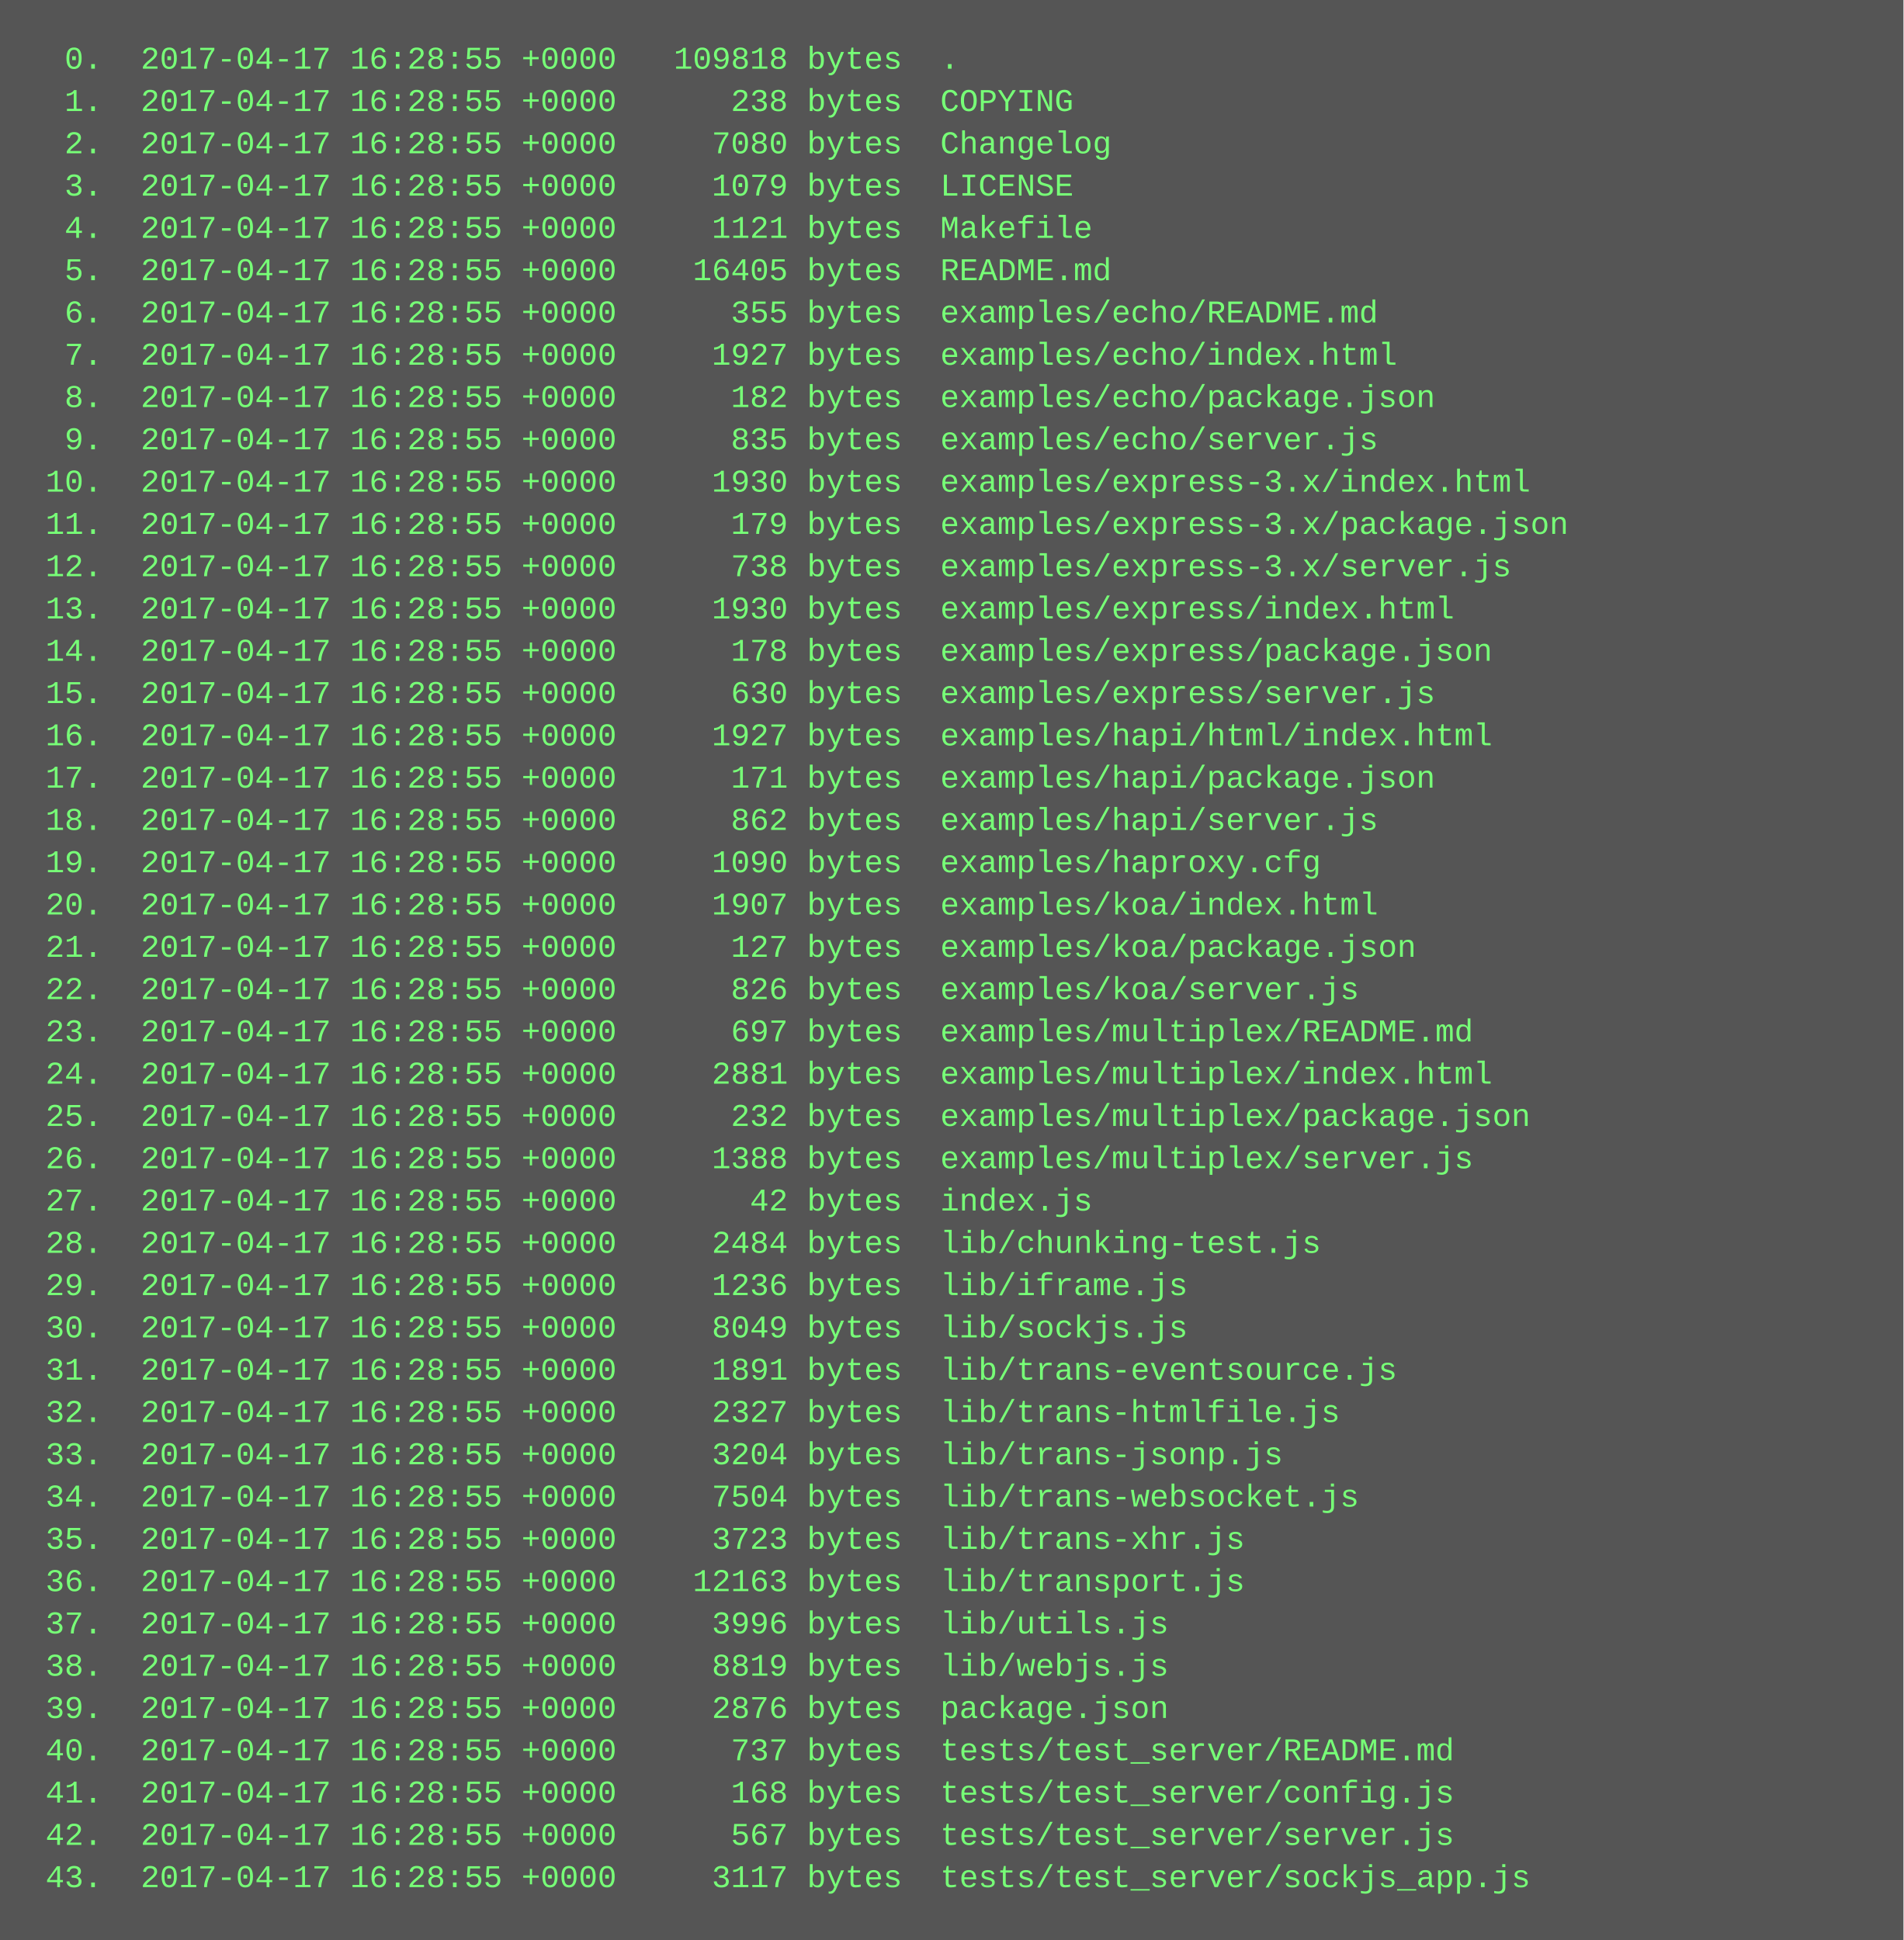
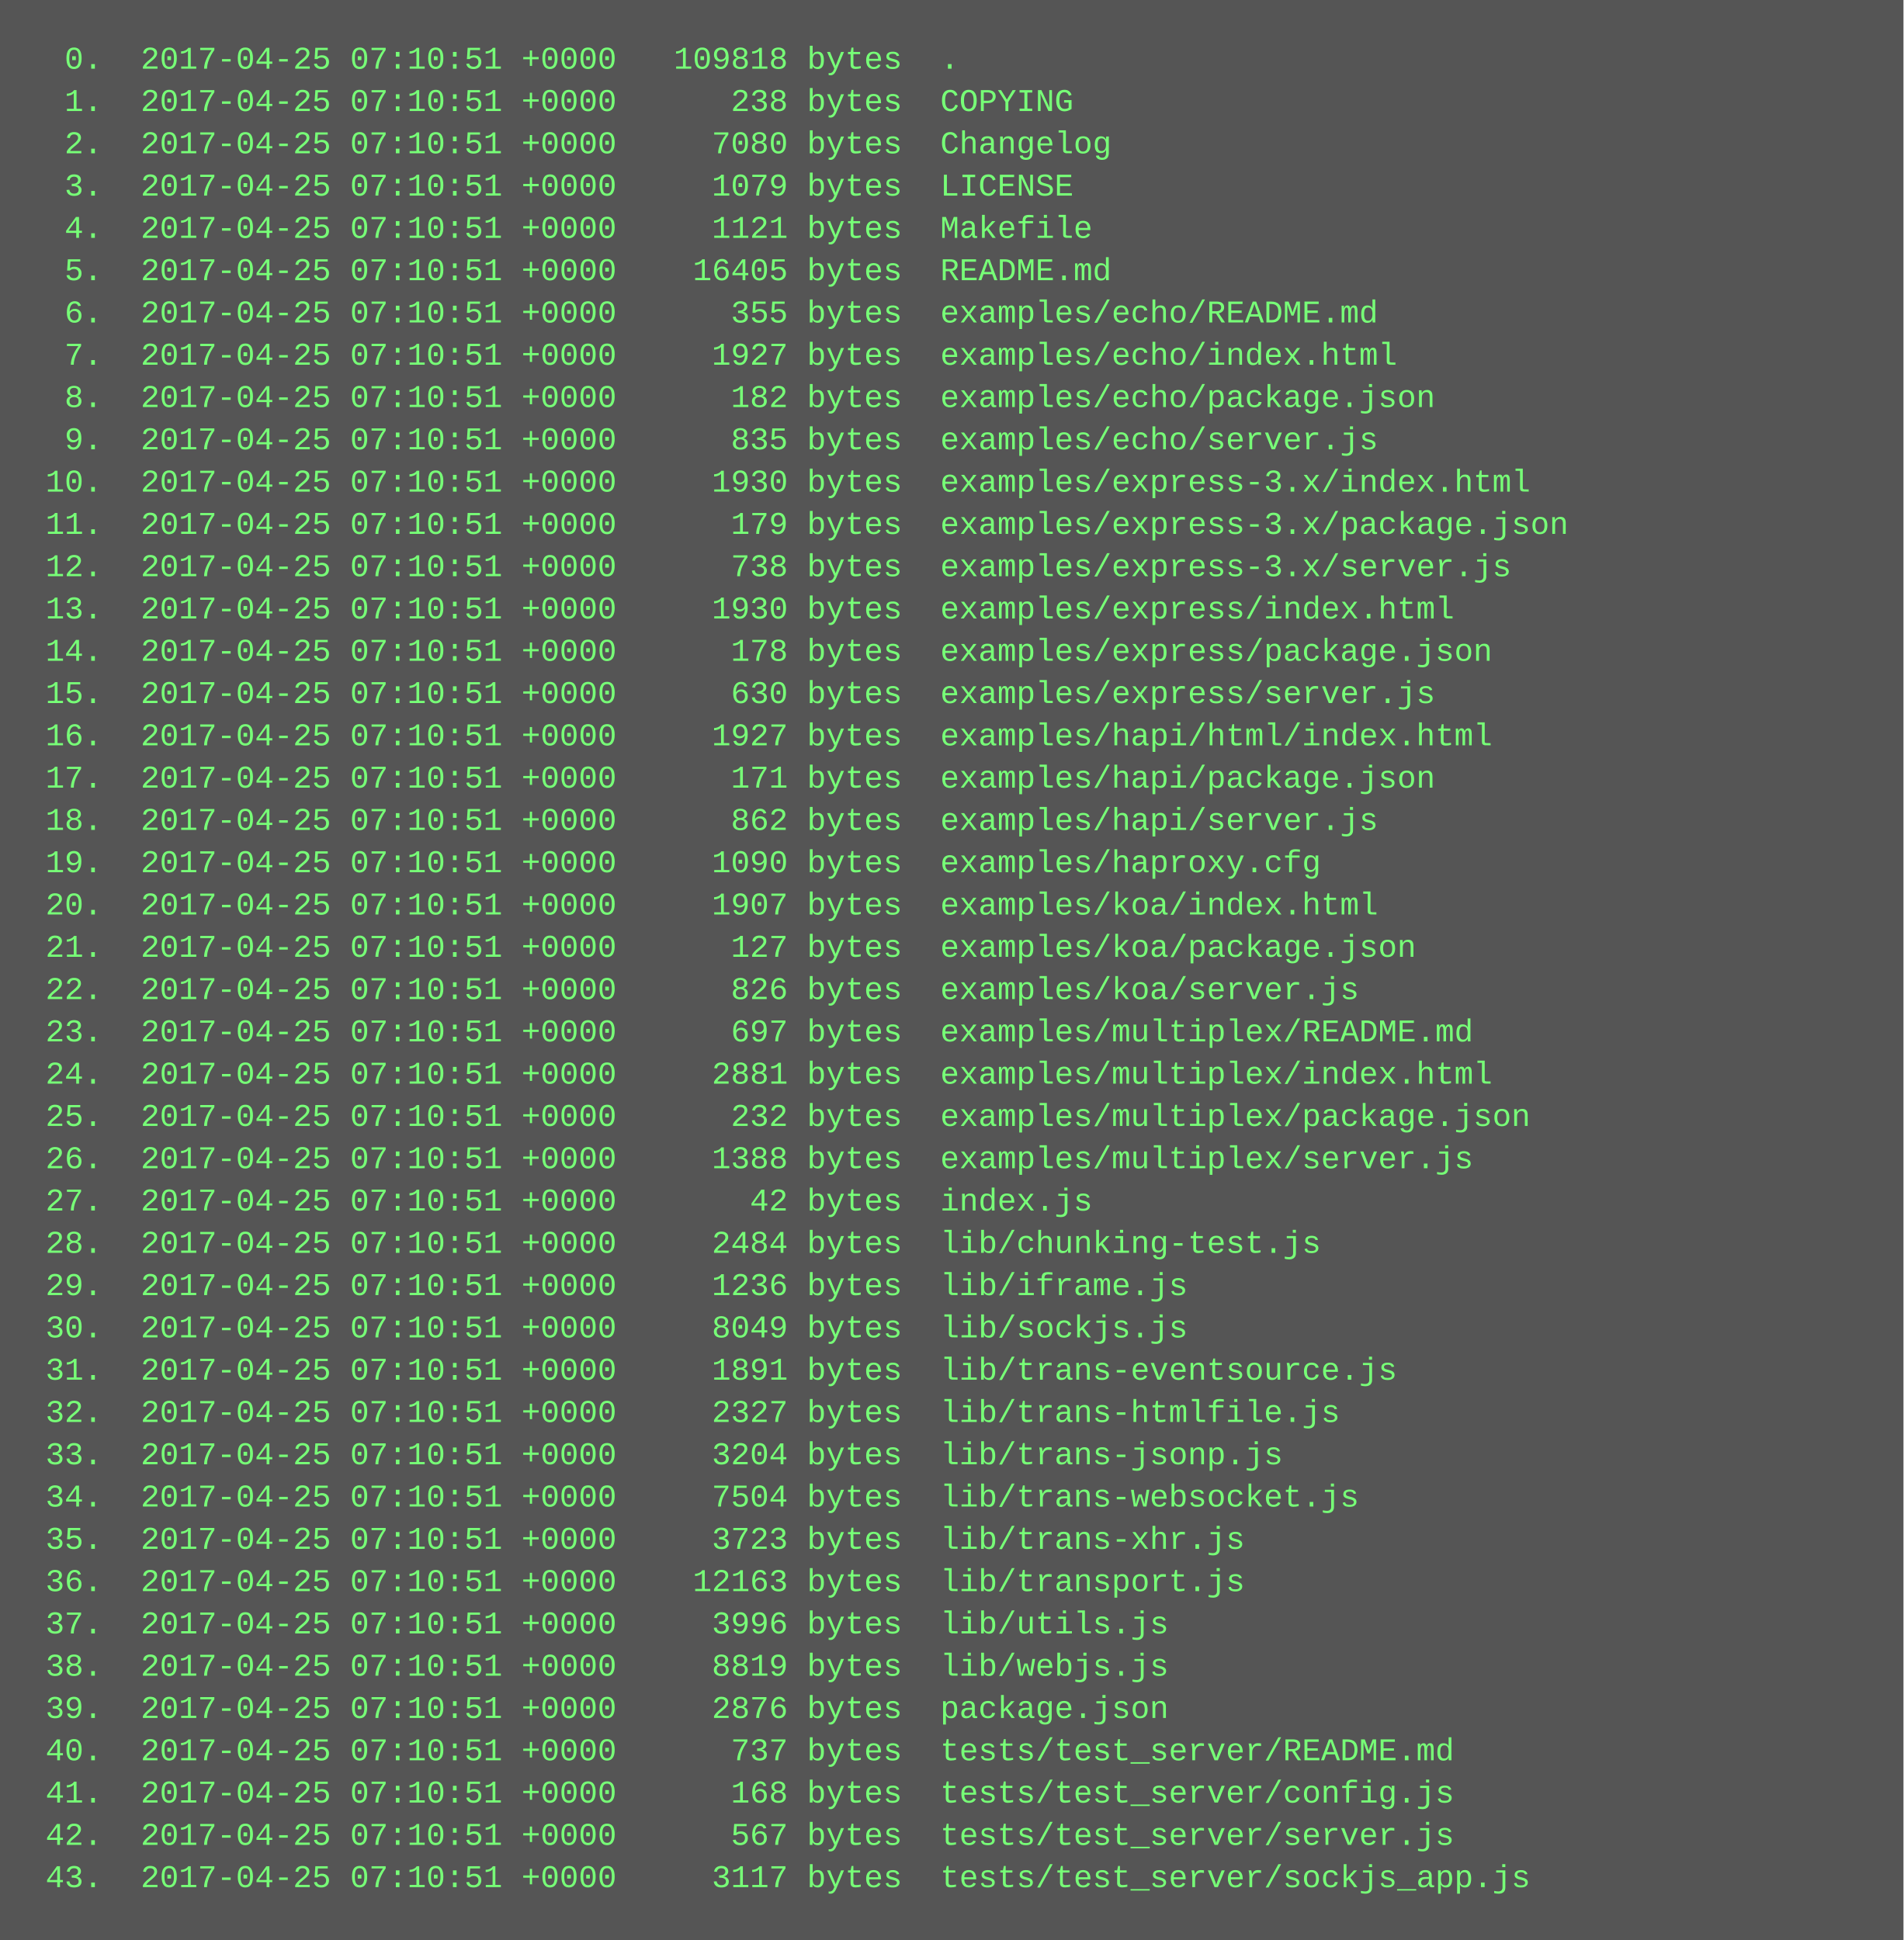
<svg xmlns="http://www.w3.org/2000/svg" height="734" width="720">
  <rect height="734" fill="#555" width="720" />
  <text fill="#7f7" font-family="Courier New" font-size="12" xml:space="preserve">
-     <tspan x="10" y="26">  0.  2017-04-17 16:28:55 +0000   109818 bytes  .</tspan>
-     <tspan x="10" y="42">  1.  2017-04-17 16:28:55 +0000      238 bytes  COPYING</tspan>
-     <tspan x="10" y="58">  2.  2017-04-17 16:28:55 +0000     7080 bytes  Changelog</tspan>
-     <tspan x="10" y="74">  3.  2017-04-17 16:28:55 +0000     1079 bytes  LICENSE</tspan>
-     <tspan x="10" y="90">  4.  2017-04-17 16:28:55 +0000     1121 bytes  Makefile</tspan>
-     <tspan x="10" y="106">  5.  2017-04-17 16:28:55 +0000    16405 bytes  README.md</tspan>
-     <tspan x="10" y="122">  6.  2017-04-17 16:28:55 +0000      355 bytes  examples/echo/README.md</tspan>
-     <tspan x="10" y="138">  7.  2017-04-17 16:28:55 +0000     1927 bytes  examples/echo/index.html</tspan>
-     <tspan x="10" y="154">  8.  2017-04-17 16:28:55 +0000      182 bytes  examples/echo/package.json</tspan>
-     <tspan x="10" y="170">  9.  2017-04-17 16:28:55 +0000      835 bytes  examples/echo/server.js</tspan>
-     <tspan x="10" y="186"> 10.  2017-04-17 16:28:55 +0000     1930 bytes  examples/express-3.x/index.html</tspan>
-     <tspan x="10" y="202"> 11.  2017-04-17 16:28:55 +0000      179 bytes  examples/express-3.x/package.json</tspan>
-     <tspan x="10" y="218"> 12.  2017-04-17 16:28:55 +0000      738 bytes  examples/express-3.x/server.js</tspan>
-     <tspan x="10" y="234"> 13.  2017-04-17 16:28:55 +0000     1930 bytes  examples/express/index.html</tspan>
-     <tspan x="10" y="250"> 14.  2017-04-17 16:28:55 +0000      178 bytes  examples/express/package.json</tspan>
-     <tspan x="10" y="266"> 15.  2017-04-17 16:28:55 +0000      630 bytes  examples/express/server.js</tspan>
-     <tspan x="10" y="282"> 16.  2017-04-17 16:28:55 +0000     1927 bytes  examples/hapi/html/index.html</tspan>
-     <tspan x="10" y="298"> 17.  2017-04-17 16:28:55 +0000      171 bytes  examples/hapi/package.json</tspan>
-     <tspan x="10" y="314"> 18.  2017-04-17 16:28:55 +0000      862 bytes  examples/hapi/server.js</tspan>
-     <tspan x="10" y="330"> 19.  2017-04-17 16:28:55 +0000     1090 bytes  examples/haproxy.cfg</tspan>
-     <tspan x="10" y="346"> 20.  2017-04-17 16:28:55 +0000     1907 bytes  examples/koa/index.html</tspan>
-     <tspan x="10" y="362"> 21.  2017-04-17 16:28:55 +0000      127 bytes  examples/koa/package.json</tspan>
-     <tspan x="10" y="378"> 22.  2017-04-17 16:28:55 +0000      826 bytes  examples/koa/server.js</tspan>
-     <tspan x="10" y="394"> 23.  2017-04-17 16:28:55 +0000      697 bytes  examples/multiplex/README.md</tspan>
-     <tspan x="10" y="410"> 24.  2017-04-17 16:28:55 +0000     2881 bytes  examples/multiplex/index.html</tspan>
-     <tspan x="10" y="426"> 25.  2017-04-17 16:28:55 +0000      232 bytes  examples/multiplex/package.json</tspan>
-     <tspan x="10" y="442"> 26.  2017-04-17 16:28:55 +0000     1388 bytes  examples/multiplex/server.js</tspan>
-     <tspan x="10" y="458"> 27.  2017-04-17 16:28:55 +0000       42 bytes  index.js</tspan>
-     <tspan x="10" y="474"> 28.  2017-04-17 16:28:55 +0000     2484 bytes  lib/chunking-test.js</tspan>
-     <tspan x="10" y="490"> 29.  2017-04-17 16:28:55 +0000     1236 bytes  lib/iframe.js</tspan>
-     <tspan x="10" y="506"> 30.  2017-04-17 16:28:55 +0000     8049 bytes  lib/sockjs.js</tspan>
-     <tspan x="10" y="522"> 31.  2017-04-17 16:28:55 +0000     1891 bytes  lib/trans-eventsource.js</tspan>
-     <tspan x="10" y="538"> 32.  2017-04-17 16:28:55 +0000     2327 bytes  lib/trans-htmlfile.js</tspan>
-     <tspan x="10" y="554"> 33.  2017-04-17 16:28:55 +0000     3204 bytes  lib/trans-jsonp.js</tspan>
-     <tspan x="10" y="570"> 34.  2017-04-17 16:28:55 +0000     7504 bytes  lib/trans-websocket.js</tspan>
-     <tspan x="10" y="586"> 35.  2017-04-17 16:28:55 +0000     3723 bytes  lib/trans-xhr.js</tspan>
-     <tspan x="10" y="602"> 36.  2017-04-17 16:28:55 +0000    12163 bytes  lib/transport.js</tspan>
-     <tspan x="10" y="618"> 37.  2017-04-17 16:28:55 +0000     3996 bytes  lib/utils.js</tspan>
-     <tspan x="10" y="634"> 38.  2017-04-17 16:28:55 +0000     8819 bytes  lib/webjs.js</tspan>
-     <tspan x="10" y="650"> 39.  2017-04-17 16:28:55 +0000     2876 bytes  package.json</tspan>
-     <tspan x="10" y="666"> 40.  2017-04-17 16:28:55 +0000      737 bytes  tests/test_server/README.md</tspan>
-     <tspan x="10" y="682"> 41.  2017-04-17 16:28:55 +0000      168 bytes  tests/test_server/config.js</tspan>
-     <tspan x="10" y="698"> 42.  2017-04-17 16:28:55 +0000      567 bytes  tests/test_server/server.js</tspan>
-     <tspan x="10" y="714"> 43.  2017-04-17 16:28:55 +0000     3117 bytes  tests/test_server/sockjs_app.js</tspan>
+     <tspan x="10" y="26">  0.  2017-04-25 07:10:51 +0000   109818 bytes  .</tspan>
+     <tspan x="10" y="42">  1.  2017-04-25 07:10:51 +0000      238 bytes  COPYING</tspan>
+     <tspan x="10" y="58">  2.  2017-04-25 07:10:51 +0000     7080 bytes  Changelog</tspan>
+     <tspan x="10" y="74">  3.  2017-04-25 07:10:51 +0000     1079 bytes  LICENSE</tspan>
+     <tspan x="10" y="90">  4.  2017-04-25 07:10:51 +0000     1121 bytes  Makefile</tspan>
+     <tspan x="10" y="106">  5.  2017-04-25 07:10:51 +0000    16405 bytes  README.md</tspan>
+     <tspan x="10" y="122">  6.  2017-04-25 07:10:51 +0000      355 bytes  examples/echo/README.md</tspan>
+     <tspan x="10" y="138">  7.  2017-04-25 07:10:51 +0000     1927 bytes  examples/echo/index.html</tspan>
+     <tspan x="10" y="154">  8.  2017-04-25 07:10:51 +0000      182 bytes  examples/echo/package.json</tspan>
+     <tspan x="10" y="170">  9.  2017-04-25 07:10:51 +0000      835 bytes  examples/echo/server.js</tspan>
+     <tspan x="10" y="186"> 10.  2017-04-25 07:10:51 +0000     1930 bytes  examples/express-3.x/index.html</tspan>
+     <tspan x="10" y="202"> 11.  2017-04-25 07:10:51 +0000      179 bytes  examples/express-3.x/package.json</tspan>
+     <tspan x="10" y="218"> 12.  2017-04-25 07:10:51 +0000      738 bytes  examples/express-3.x/server.js</tspan>
+     <tspan x="10" y="234"> 13.  2017-04-25 07:10:51 +0000     1930 bytes  examples/express/index.html</tspan>
+     <tspan x="10" y="250"> 14.  2017-04-25 07:10:51 +0000      178 bytes  examples/express/package.json</tspan>
+     <tspan x="10" y="266"> 15.  2017-04-25 07:10:51 +0000      630 bytes  examples/express/server.js</tspan>
+     <tspan x="10" y="282"> 16.  2017-04-25 07:10:51 +0000     1927 bytes  examples/hapi/html/index.html</tspan>
+     <tspan x="10" y="298"> 17.  2017-04-25 07:10:51 +0000      171 bytes  examples/hapi/package.json</tspan>
+     <tspan x="10" y="314"> 18.  2017-04-25 07:10:51 +0000      862 bytes  examples/hapi/server.js</tspan>
+     <tspan x="10" y="330"> 19.  2017-04-25 07:10:51 +0000     1090 bytes  examples/haproxy.cfg</tspan>
+     <tspan x="10" y="346"> 20.  2017-04-25 07:10:51 +0000     1907 bytes  examples/koa/index.html</tspan>
+     <tspan x="10" y="362"> 21.  2017-04-25 07:10:51 +0000      127 bytes  examples/koa/package.json</tspan>
+     <tspan x="10" y="378"> 22.  2017-04-25 07:10:51 +0000      826 bytes  examples/koa/server.js</tspan>
+     <tspan x="10" y="394"> 23.  2017-04-25 07:10:51 +0000      697 bytes  examples/multiplex/README.md</tspan>
+     <tspan x="10" y="410"> 24.  2017-04-25 07:10:51 +0000     2881 bytes  examples/multiplex/index.html</tspan>
+     <tspan x="10" y="426"> 25.  2017-04-25 07:10:51 +0000      232 bytes  examples/multiplex/package.json</tspan>
+     <tspan x="10" y="442"> 26.  2017-04-25 07:10:51 +0000     1388 bytes  examples/multiplex/server.js</tspan>
+     <tspan x="10" y="458"> 27.  2017-04-25 07:10:51 +0000       42 bytes  index.js</tspan>
+     <tspan x="10" y="474"> 28.  2017-04-25 07:10:51 +0000     2484 bytes  lib/chunking-test.js</tspan>
+     <tspan x="10" y="490"> 29.  2017-04-25 07:10:51 +0000     1236 bytes  lib/iframe.js</tspan>
+     <tspan x="10" y="506"> 30.  2017-04-25 07:10:51 +0000     8049 bytes  lib/sockjs.js</tspan>
+     <tspan x="10" y="522"> 31.  2017-04-25 07:10:51 +0000     1891 bytes  lib/trans-eventsource.js</tspan>
+     <tspan x="10" y="538"> 32.  2017-04-25 07:10:51 +0000     2327 bytes  lib/trans-htmlfile.js</tspan>
+     <tspan x="10" y="554"> 33.  2017-04-25 07:10:51 +0000     3204 bytes  lib/trans-jsonp.js</tspan>
+     <tspan x="10" y="570"> 34.  2017-04-25 07:10:51 +0000     7504 bytes  lib/trans-websocket.js</tspan>
+     <tspan x="10" y="586"> 35.  2017-04-25 07:10:51 +0000     3723 bytes  lib/trans-xhr.js</tspan>
+     <tspan x="10" y="602"> 36.  2017-04-25 07:10:51 +0000    12163 bytes  lib/transport.js</tspan>
+     <tspan x="10" y="618"> 37.  2017-04-25 07:10:51 +0000     3996 bytes  lib/utils.js</tspan>
+     <tspan x="10" y="634"> 38.  2017-04-25 07:10:51 +0000     8819 bytes  lib/webjs.js</tspan>
+     <tspan x="10" y="650"> 39.  2017-04-25 07:10:51 +0000     2876 bytes  package.json</tspan>
+     <tspan x="10" y="666"> 40.  2017-04-25 07:10:51 +0000      737 bytes  tests/test_server/README.md</tspan>
+     <tspan x="10" y="682"> 41.  2017-04-25 07:10:51 +0000      168 bytes  tests/test_server/config.js</tspan>
+     <tspan x="10" y="698"> 42.  2017-04-25 07:10:51 +0000      567 bytes  tests/test_server/server.js</tspan>
+     <tspan x="10" y="714"> 43.  2017-04-25 07:10:51 +0000     3117 bytes  tests/test_server/sockjs_app.js</tspan>
  </text>
</svg>
